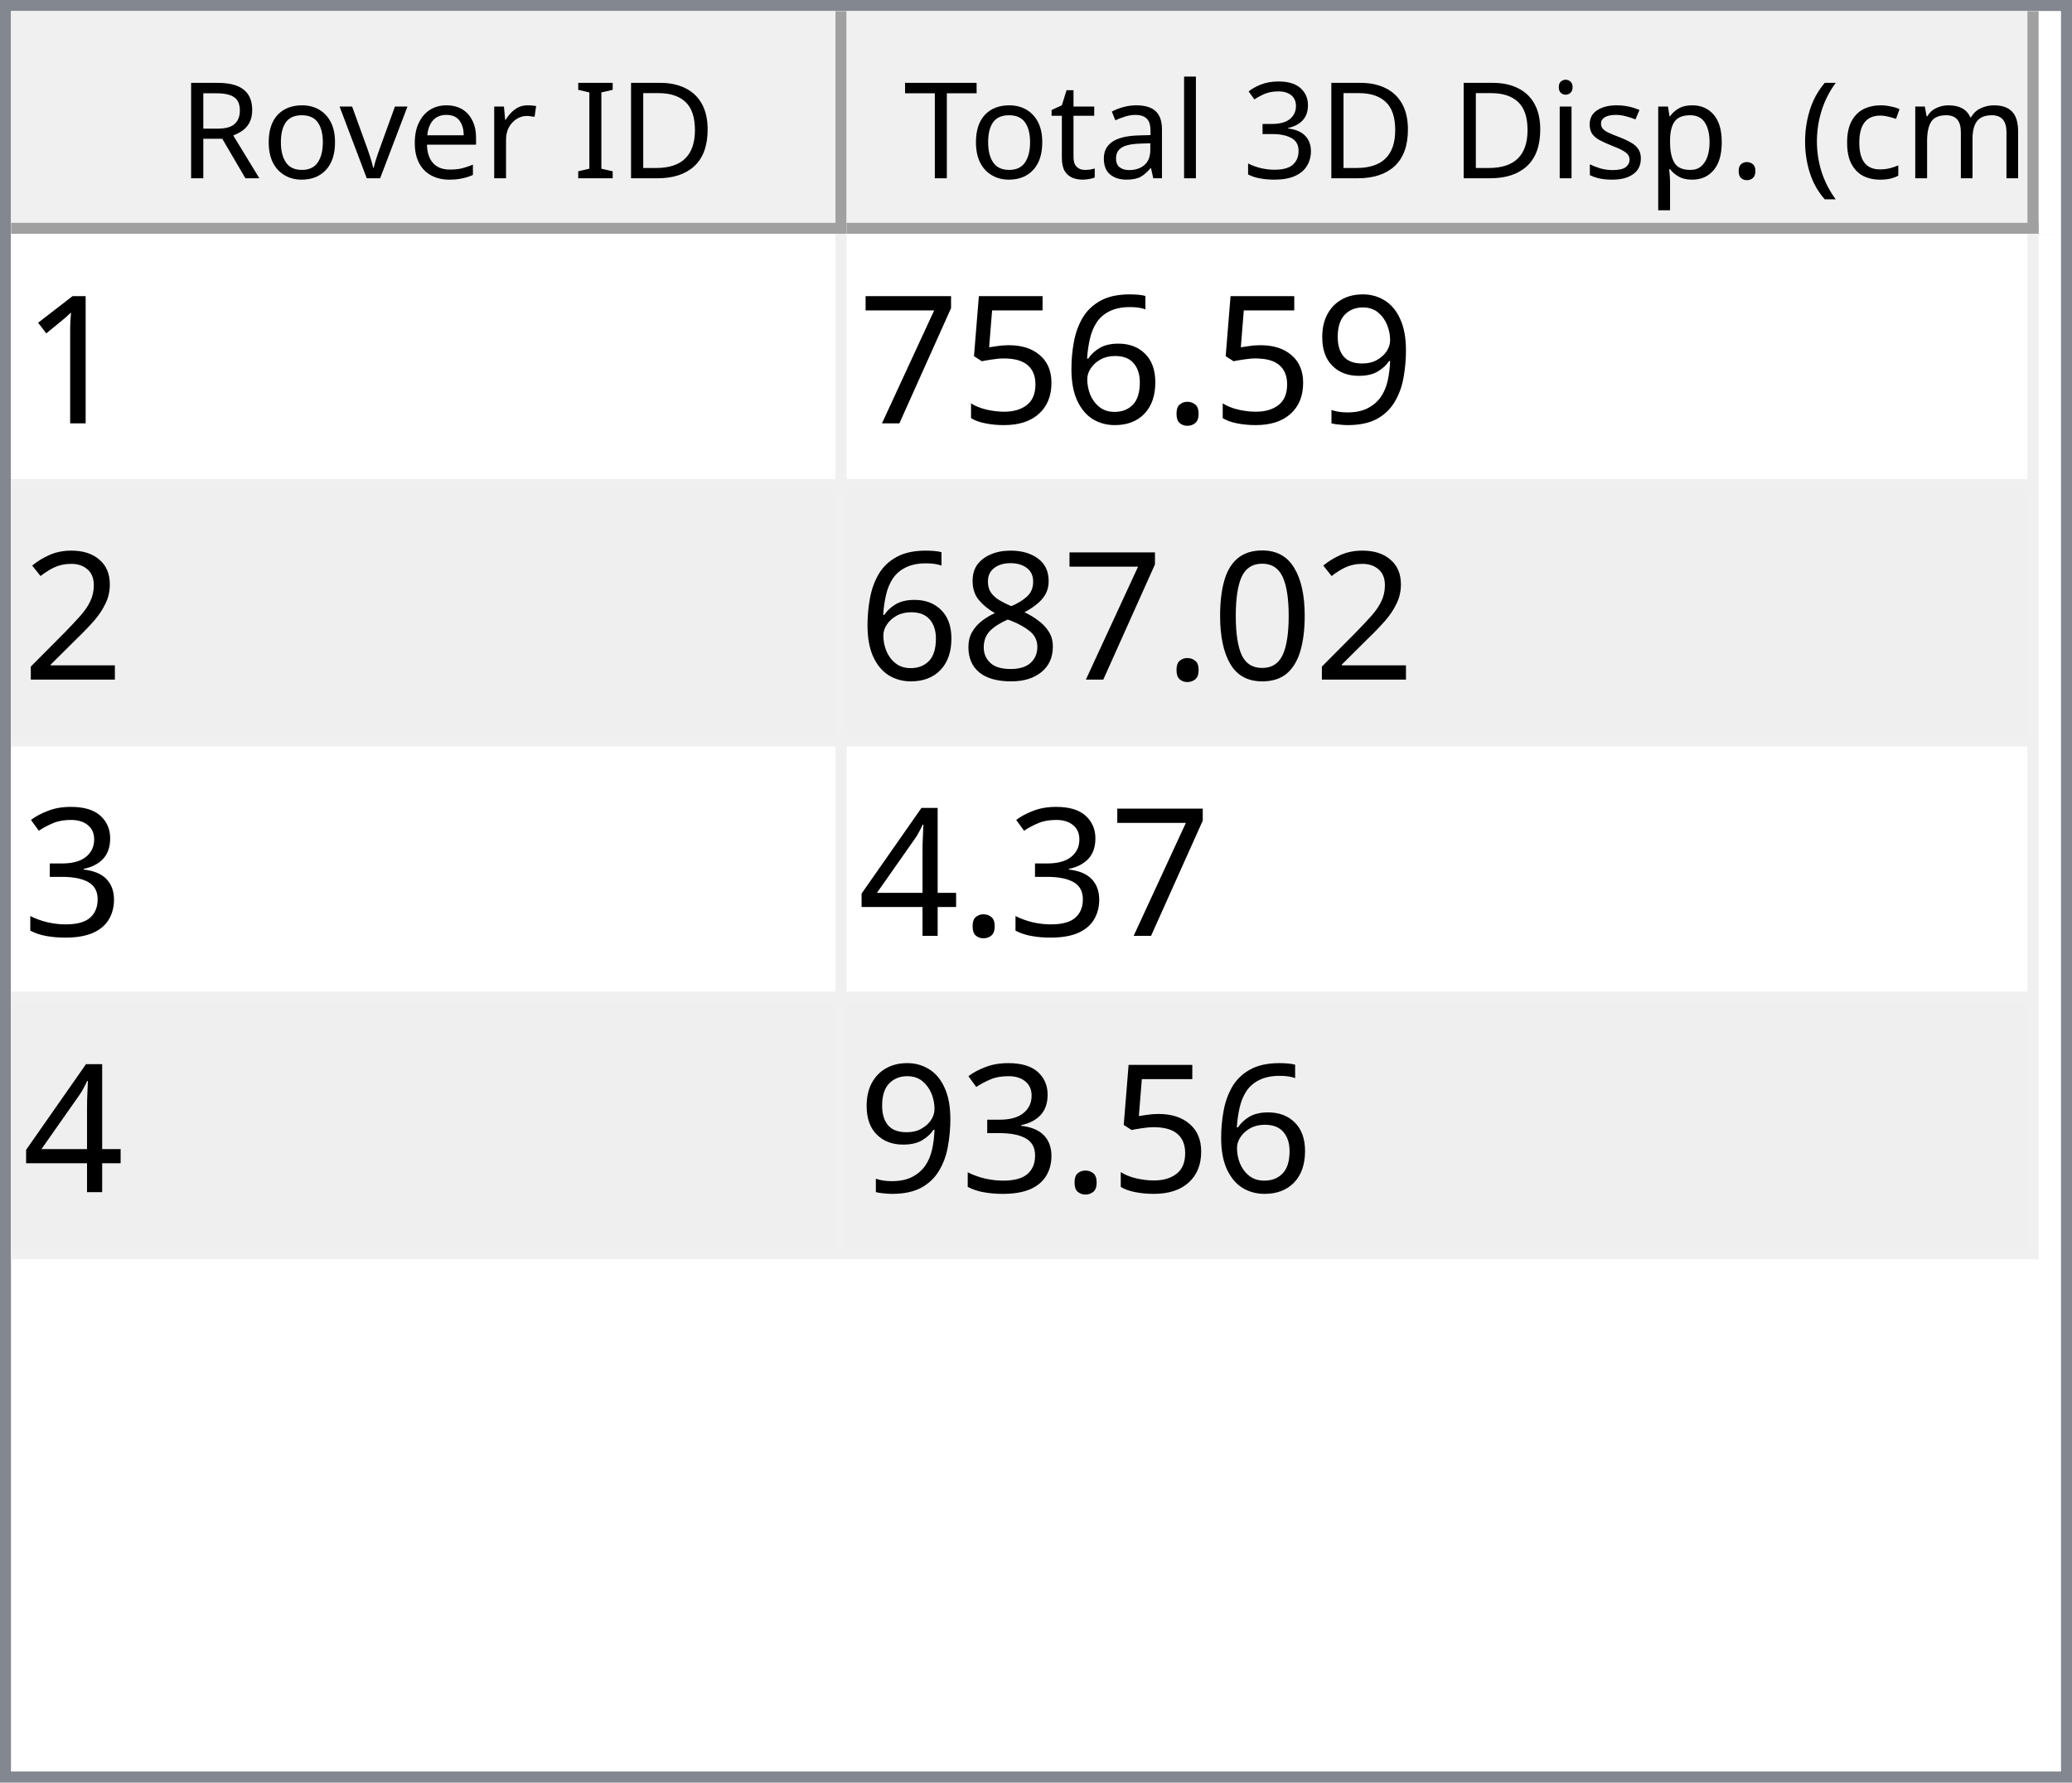
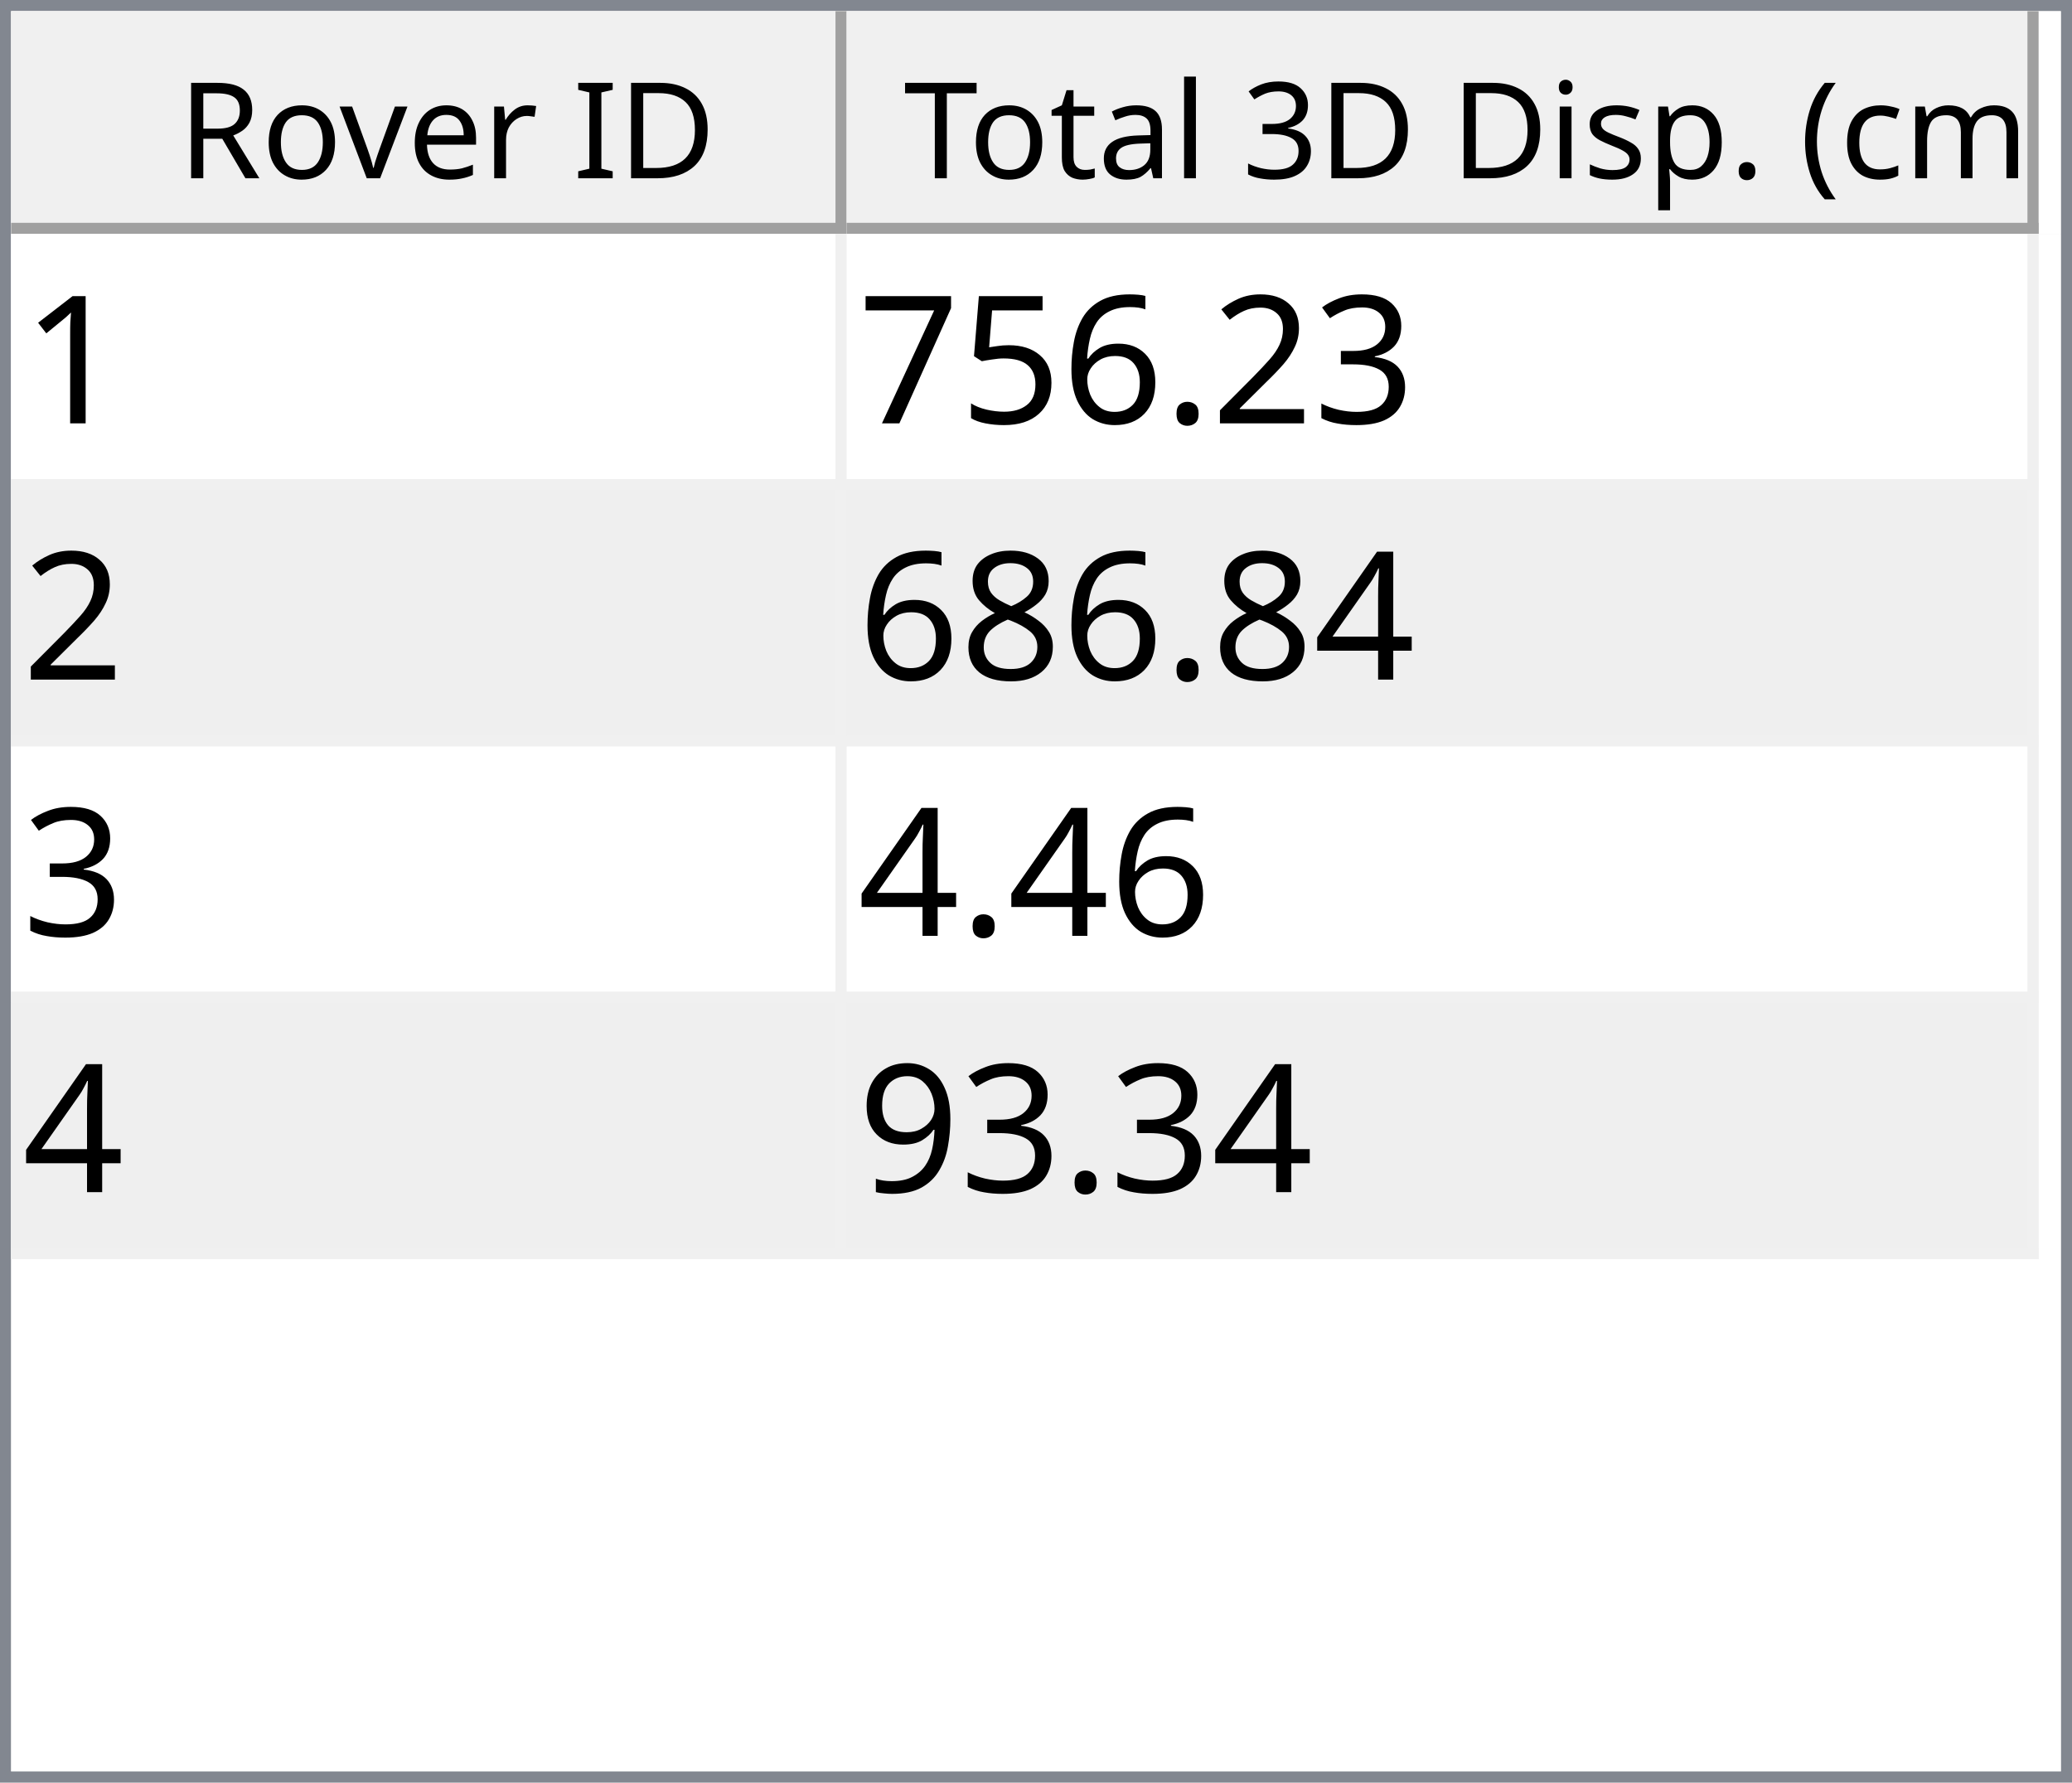
<svg xmlns="http://www.w3.org/2000/svg" style="fill-opacity:1; color-rendering:auto; color-interpolation:auto; text-rendering:auto; stroke:black; stroke-linecap:square; stroke-miterlimit:10; shape-rendering:auto; stroke-opacity:1; fill:black; stroke-dasharray:none; font-weight:normal; stroke-width:1; font-family:'Dialog'; font-style:normal; stroke-linejoin:miter; font-size:12px; stroke-dashoffset:0; image-rendering:auto;" width="186" height="160">
  <defs id="genericDefs" />
  <g>
    <defs id="defs1">
      <clipPath clipPathUnits="userSpaceOnUse" id="clipPath1">
        <path d="M0 0 L186 0 L186 160 L0 160 L0 0 Z" />
      </clipPath>
      <clipPath clipPathUnits="userSpaceOnUse" id="clipPath2">
        <path d="M0 0 L0 160 L186 160 L186 0 Z" />
      </clipPath>
      <clipPath clipPathUnits="userSpaceOnUse" id="clipPath3">
        <path d="M0 0 L0 20 L184 20 L184 0 Z" />
      </clipPath>
      <clipPath clipPathUnits="userSpaceOnUse" id="clipPath4">
        <path d="M0 0 L0 20 L75 20 L75 0 Z" />
      </clipPath>
      <clipPath clipPathUnits="userSpaceOnUse" id="clipPath5">
        <path d="M1 1 L1 19 L74 19 L74 1 Z" />
      </clipPath>
      <clipPath clipPathUnits="userSpaceOnUse" id="clipPath6">
        <path d="M0 0 L0 18 L73 18 L73 0 Z" />
      </clipPath>
      <clipPath clipPathUnits="userSpaceOnUse" id="clipPath7">
        <path d="M-0.5 -0.5 L-0.5 19.5 L74.5 19.5 L74.5 -0.5 Z" />
      </clipPath>
      <clipPath clipPathUnits="userSpaceOnUse" id="clipPath8">
        <path d="M0 0 L0 20 L107 20 L107 0 Z" />
      </clipPath>
      <clipPath clipPathUnits="userSpaceOnUse" id="clipPath9">
        <path d="M1 1 L1 19 L106 19 L106 1 Z" />
      </clipPath>
      <clipPath clipPathUnits="userSpaceOnUse" id="clipPath10">
        <path d="M0 0 L0 18 L105 18 L105 0 Z" />
      </clipPath>
      <clipPath clipPathUnits="userSpaceOnUse" id="clipPath11">
        <path d="M-0.5 -0.5 L-0.5 19.5 L106.5 19.5 L106.5 -0.5 Z" />
      </clipPath>
      <clipPath clipPathUnits="userSpaceOnUse" id="clipPath12">
        <path d="M0 0 L0 138 L184 138 L184 0 Z" />
      </clipPath>
      <clipPath clipPathUnits="userSpaceOnUse" id="clipPath13">
        <path d="M0 0 L0 92 L182 92 L182 0 Z" />
      </clipPath>
      <clipPath clipPathUnits="userSpaceOnUse" id="clipPath14">
        <path d="M-0.5 -0.5 L-0.5 91.5 L181.5 91.5 L181.5 -0.5 Z" />
      </clipPath>
      <clipPath clipPathUnits="userSpaceOnUse" id="clipPath15">
        <path d="M0 0 L0 22 L74 22 L74 0 Z" />
      </clipPath>
      <clipPath clipPathUnits="userSpaceOnUse" id="clipPath16">
        <path d="M0 0 L0 22 L106 22 L106 0 Z" />
      </clipPath>
      <font horiz-adv-x="64.551" id="font1">
        <font-face ascent="107.91" descent="25.098" units-per-em="100" style="font-style:normal; font-family:Segoe UI; font-weight:normal;" />
        <missing-glyph horiz-adv-x="64.551" d="M8.109 0 L8.109 68.266 L56.453 68.266 L56.453 0 L8.109 0 ZM15.328 7.234 L49.219 7.234 L49.219 61.031 L15.328 61.031 L15.328 7.234 Z" />
        <glyph unicode="D" horiz-adv-x="70.117" d="M9.188 0 L9.188 70.016 L28.516 70.016 Q65.531 70.016 65.531 35.891 Q65.531 19.672 55.25 9.836 Q44.969 0 27.734 0 L9.188 0 ZM17.391 62.594 L17.391 7.422 L27.828 7.422 Q41.609 7.422 49.273 14.797 Q56.938 22.172 56.938 35.688 Q56.938 62.594 28.328 62.594 L17.391 62.594 Z" />
        <glyph unicode="I" horiz-adv-x="26.611" d="M17.391 0 L9.188 0 L9.188 70.016 L17.391 70.016 L17.391 0 Z" />
        <glyph unicode=" " horiz-adv-x="27.393" d="" />
        <glyph unicode="r" horiz-adv-x="34.766" d="M34.188 41.891 Q32.078 43.5 28.125 43.5 Q23 43.5 19.555 38.672 Q16.109 33.844 16.109 25.484 L16.109 0 L8.109 0 L8.109 50 L16.109 50 L16.109 39.703 L16.312 39.703 Q18.016 44.969 21.531 47.922 Q25.047 50.875 29.391 50.875 Q32.516 50.875 34.188 50.203 L34.188 41.891 Z" />
        <glyph unicode="e" horiz-adv-x="52.295" d="M48.297 23 L12.984 23 Q13.188 14.656 17.484 10.109 Q21.781 5.562 29.297 5.562 Q37.75 5.562 44.828 11.141 L44.828 3.609 Q38.234 -1.172 27.391 -1.172 Q16.797 -1.172 10.742 5.641 Q4.688 12.453 4.688 24.812 Q4.688 36.469 11.305 43.82 Q17.922 51.172 27.734 51.172 Q37.547 51.172 42.922 44.828 Q48.297 38.484 48.297 27.203 L48.297 23 ZM40.094 29.781 Q40.047 36.719 36.75 40.578 Q33.453 44.438 27.594 44.438 Q21.922 44.438 17.969 40.383 Q14.016 36.328 13.094 29.781 L40.094 29.781 Z" />
        <glyph unicode="v" horiz-adv-x="47.9" d="M47.406 50 L27.484 0 L19.625 0 L0.688 50 L9.469 50 L22.172 13.672 Q23.578 9.672 23.922 6.688 L24.125 6.688 Q24.609 10.453 25.688 13.484 L38.969 50 L47.406 50 Z" />
        <glyph unicode="o" horiz-adv-x="58.594" d="M29 -1.172 Q17.922 -1.172 11.305 5.836 Q4.688 12.844 4.688 24.422 Q4.688 37.016 11.57 44.094 Q18.453 51.172 30.172 51.172 Q41.359 51.172 47.633 44.289 Q53.906 37.406 53.906 25.203 Q53.906 13.234 47.141 6.031 Q40.375 -1.172 29 -1.172 ZM29.594 44.438 Q21.875 44.438 17.383 39.188 Q12.891 33.938 12.891 24.703 Q12.891 15.828 17.43 10.695 Q21.969 5.562 29.594 5.562 Q37.359 5.562 41.531 10.594 Q45.703 15.625 45.703 24.906 Q45.703 34.281 41.531 39.359 Q37.359 44.438 29.594 44.438 Z" />
        <glyph unicode="R" horiz-adv-x="59.814" d="M59.375 0 L49.609 0 L37.891 19.625 Q36.281 22.359 34.766 24.289 Q33.25 26.219 31.664 27.438 Q30.078 28.656 28.25 29.219 Q26.422 29.781 24.125 29.781 L17.391 29.781 L17.391 0 L9.188 0 L9.188 70.016 L30.078 70.016 Q34.672 70.016 38.555 68.867 Q42.438 67.719 45.289 65.375 Q48.141 63.031 49.758 59.547 Q51.375 56.062 51.375 51.375 Q51.375 47.703 50.273 44.656 Q49.172 41.609 47.148 39.211 Q45.125 36.812 42.266 35.133 Q39.406 33.453 35.844 32.516 L35.844 32.328 Q37.594 31.547 38.891 30.547 Q40.188 29.547 41.359 28.18 Q42.531 26.812 43.68 25.078 Q44.828 23.344 46.234 21.047 L59.375 0 ZM17.391 62.594 L17.391 37.203 L28.516 37.203 Q31.594 37.203 34.203 38.133 Q36.812 39.062 38.719 40.797 Q40.625 42.531 41.703 45.047 Q42.781 47.562 42.781 50.688 Q42.781 56.297 39.141 59.445 Q35.5 62.594 28.609 62.594 L17.391 62.594 Z" />
        <glyph unicode=")" horiz-adv-x="30.176" d="M8.297 -15.922 L1.172 -15.922 Q16.406 2.344 16.406 26.812 Q16.406 51.469 1.078 70.016 L8.297 70.016 Q23.531 52.156 23.531 26.703 Q23.531 1.375 8.297 -15.922 Z" />
        <glyph unicode="m" horiz-adv-x="86.133" d="M79.109 0 L71.094 0 L71.094 28.719 Q71.094 37.016 68.531 40.727 Q65.969 44.438 59.906 44.438 Q54.781 44.438 51.195 39.75 Q47.609 35.062 47.609 28.516 L47.609 0 L39.594 0 L39.594 29.688 Q39.594 44.438 28.219 44.438 Q22.953 44.438 19.531 40.016 Q16.109 35.594 16.109 28.516 L16.109 0 L8.109 0 L8.109 50 L16.109 50 L16.109 42.094 L16.312 42.094 Q21.625 51.172 31.844 51.172 Q36.969 51.172 40.773 48.312 Q44.578 45.453 46 40.828 Q51.562 51.172 62.594 51.172 Q79.109 51.172 79.109 30.812 L79.109 0 Z" />
        <glyph unicode="c" horiz-adv-x="46.191" d="M42.188 2.297 Q36.422 -1.172 28.516 -1.172 Q17.828 -1.172 11.258 5.789 Q4.688 12.75 4.688 23.828 Q4.688 36.188 11.766 43.68 Q18.844 51.172 30.672 51.172 Q37.25 51.172 42.281 48.734 L42.281 40.531 Q36.719 44.438 30.375 44.438 Q22.703 44.438 17.797 38.945 Q12.891 33.453 12.891 24.516 Q12.891 15.719 17.508 10.641 Q22.125 5.562 29.891 5.562 Q36.422 5.562 42.188 9.906 L42.188 2.297 Z" />
        <glyph unicode="(" horiz-adv-x="30.176" d="M29.109 -15.922 L21.969 -15.922 Q6.844 1.375 6.844 26.703 Q6.844 52.156 21.969 70.016 L29.203 70.016 Q13.875 51.469 13.875 26.812 Q13.875 2.344 29.109 -15.922 Z" />
        <glyph unicode="." horiz-adv-x="21.68" d="M10.891 -1.078 Q8.641 -1.078 7.055 0.539 Q5.469 2.156 5.469 4.391 Q5.469 6.641 7.055 8.273 Q8.641 9.906 10.891 9.906 Q13.188 9.906 14.797 8.273 Q16.406 6.641 16.406 4.391 Q16.406 2.156 14.797 0.539 Q13.188 -1.078 10.891 -1.078 Z" />
        <glyph unicode="p" horiz-adv-x="58.789" d="M16.312 7.234 L16.109 7.234 L16.109 -23 L8.109 -23 L8.109 50 L16.109 50 L16.109 41.219 L16.312 41.219 Q22.219 51.172 33.594 51.172 Q43.266 51.172 48.688 44.461 Q54.109 37.75 54.109 26.469 Q54.109 13.922 48 6.375 Q41.891 -1.172 31.297 -1.172 Q21.578 -1.172 16.312 7.234 ZM16.109 27.391 L16.109 20.406 Q16.109 14.203 20.141 9.883 Q24.172 5.562 30.375 5.562 Q37.641 5.562 41.773 11.133 Q45.906 16.703 45.906 26.609 Q45.906 34.969 42.047 39.703 Q38.188 44.438 31.594 44.438 Q24.609 44.438 20.359 39.578 Q16.109 34.719 16.109 27.391 Z" />
        <glyph unicode="s" horiz-adv-x="42.432" d="M5.078 1.812 L5.078 10.406 Q11.625 5.562 19.484 5.562 Q30.031 5.562 30.031 12.594 Q30.031 14.594 29.125 15.992 Q28.219 17.391 26.68 18.461 Q25.141 19.531 23.07 20.383 Q21 21.234 18.609 22.172 Q15.281 23.484 12.766 24.828 Q10.25 26.172 8.57 27.859 Q6.891 29.547 6.031 31.695 Q5.172 33.844 5.172 36.719 Q5.172 40.234 6.789 42.945 Q8.406 45.656 11.086 47.484 Q13.766 49.312 17.211 50.242 Q20.656 51.172 24.312 51.172 Q30.812 51.172 35.938 48.922 L35.938 40.828 Q30.422 44.438 23.25 44.438 Q21 44.438 19.195 43.922 Q17.391 43.406 16.094 42.477 Q14.797 41.547 14.086 40.258 Q13.375 38.969 13.375 37.406 Q13.375 35.453 14.086 34.133 Q14.797 32.812 16.164 31.789 Q17.531 30.766 19.484 29.938 Q21.438 29.109 23.922 28.125 Q27.25 26.859 29.883 25.516 Q32.516 24.172 34.375 22.484 Q36.234 20.797 37.234 18.602 Q38.234 16.406 38.234 13.375 Q38.234 9.672 36.602 6.938 Q34.969 4.203 32.234 2.398 Q29.5 0.594 25.93 -0.289 Q22.359 -1.172 18.453 -1.172 Q10.75 -1.172 5.078 1.812 Z" />
        <glyph unicode="i" horiz-adv-x="24.219" d="M12.203 62.703 Q10.062 62.703 8.547 64.164 Q7.031 65.625 7.031 67.875 Q7.031 70.125 8.547 71.609 Q10.062 73.094 12.203 73.094 Q14.406 73.094 15.945 71.609 Q17.484 70.125 17.484 67.875 Q17.484 65.719 15.945 64.211 Q14.406 62.703 12.203 62.703 ZM16.109 0 L8.109 0 L8.109 50 L16.109 50 L16.109 0 Z" />
        <glyph unicode="3" horiz-adv-x="53.906" d="M46.531 19.828 Q46.531 15.094 44.75 11.211 Q42.969 7.328 39.719 4.57 Q36.469 1.812 31.93 0.297 Q27.391 -1.219 21.922 -1.219 Q11.922 -1.219 6 2.594 L6 11.188 Q13.094 5.609 22.219 5.609 Q25.875 5.609 28.828 6.539 Q31.781 7.469 33.906 9.227 Q36.031 10.984 37.18 13.477 Q38.328 15.969 38.328 19.094 Q38.328 32.812 18.797 32.812 L12.984 32.812 L12.984 39.594 L18.5 39.594 Q35.797 39.594 35.797 52.484 Q35.797 64.406 22.609 64.406 Q15.188 64.406 8.688 59.422 L8.688 67.188 Q15.375 71.188 24.609 71.188 Q29 71.188 32.57 69.969 Q36.141 68.75 38.68 66.555 Q41.219 64.359 42.609 61.281 Q44 58.203 44 54.5 Q44 40.672 30.031 36.719 L30.031 36.531 Q33.594 36.141 36.625 34.797 Q39.656 33.453 41.852 31.305 Q44.047 29.156 45.289 26.25 Q46.531 23.344 46.531 19.828 Z" />
        <glyph unicode="l" horiz-adv-x="24.219" d="M16.109 0 L8.109 0 L8.109 74.031 L16.109 74.031 L16.109 0 Z" />
        <glyph unicode="a" horiz-adv-x="50.879" d="M43.891 0 L35.891 0 L35.891 7.812 L35.688 7.812 Q30.469 -1.172 20.312 -1.172 Q12.844 -1.172 8.617 2.781 Q4.391 6.734 4.391 13.281 Q4.391 27.297 20.906 29.594 L35.891 31.688 Q35.891 44.438 25.594 44.438 Q16.547 44.438 9.281 38.281 L9.281 46.484 Q16.656 51.172 26.266 51.172 Q43.891 51.172 43.891 32.516 L43.891 0 ZM35.891 25.297 L23.828 23.641 Q18.266 22.859 15.43 20.875 Q12.594 18.891 12.594 13.875 Q12.594 10.203 15.211 7.883 Q17.828 5.562 22.172 5.562 Q28.125 5.562 32.008 9.742 Q35.891 13.922 35.891 20.312 L35.891 25.297 Z" />
        <glyph unicode="t" horiz-adv-x="33.887" d="M31.297 0.484 Q28.469 -1.078 23.828 -1.078 Q10.688 -1.078 10.688 13.578 L10.688 43.172 L2.094 43.172 L2.094 50 L10.688 50 L10.688 62.203 L18.703 64.797 L18.703 50 L31.297 50 L31.297 43.172 L18.703 43.172 L18.703 14.984 Q18.703 9.969 20.414 7.82 Q22.125 5.672 26.078 5.672 Q29.109 5.672 31.297 7.328 L31.297 0.484 Z" />
        <glyph unicode="T" horiz-adv-x="52.393" d="M50.594 62.594 L30.375 62.594 L30.375 0 L22.172 0 L22.172 62.594 L2 62.594 L2 70.016 L50.594 70.016 L50.594 62.594 Z" />
      </font>
      <font horiz-adv-x="75.0" id="font2">
        <font-face ascent="100.537" descent="21.973" units-per-em="100" style="font-style:normal; font-family:sans-serif; font-weight:normal;" />
        <missing-glyph horiz-adv-x="75.0" d="M12.5 0 L12.5 62.5 L62.5 62.5 L62.5 0 L12.5 0 ZM14.062 1.562 L60.938 1.562 L60.938 60.938 L14.062 60.938 L14.062 1.562 Z" />
        <glyph unicode="1" horiz-adv-x="55.615" d="M37.25 0 L28.469 0 L28.469 56 Q25.297 52.984 20.141 49.953 Q14.984 46.922 10.891 45.406 L10.891 53.906 Q18.266 57.375 23.781 62.305 Q29.297 67.234 31.594 71.875 L37.25 71.875 L37.25 0 Z" />
-         <glyph unicode="9" horiz-adv-x="55.615" d="M5.469 16.547 L13.922 17.328 Q14.984 11.375 18.016 8.688 Q21.047 6 25.781 6 Q29.828 6 32.883 7.859 Q35.938 9.719 37.891 12.82 Q39.844 15.922 41.164 21.195 Q42.484 26.469 42.484 31.938 Q42.484 32.516 42.438 33.688 Q39.797 29.5 35.234 26.883 Q30.672 24.266 25.344 24.266 Q16.453 24.266 10.305 30.711 Q4.156 37.156 4.156 47.703 Q4.156 58.594 10.578 65.234 Q17 71.875 26.656 71.875 Q33.641 71.875 39.43 68.117 Q45.219 64.359 48.219 57.398 Q51.219 50.438 51.219 37.25 Q51.219 23.531 48.242 15.406 Q45.266 7.281 39.383 3.031 Q33.5 -1.219 25.594 -1.219 Q17.188 -1.219 11.867 3.445 Q6.547 8.109 5.469 16.547 ZM41.453 48.141 Q41.453 55.719 37.43 60.156 Q33.406 64.594 27.734 64.594 Q21.875 64.594 17.531 59.812 Q13.188 55.031 13.188 47.406 Q13.188 40.578 17.312 36.305 Q21.438 32.031 27.484 32.031 Q33.594 32.031 37.523 36.305 Q41.453 40.578 41.453 48.141 Z" />
+         <glyph unicode="3" horiz-adv-x="55.615" d="M4.203 18.891 L12.984 20.062 Q14.5 12.594 18.141 9.297 Q21.781 6 27 6 Q33.203 6 37.477 10.297 Q41.75 14.594 41.75 20.953 Q41.75 27 37.797 30.93 Q33.844 34.859 27.734 34.859 Q25.25 34.859 21.531 33.891 L22.516 41.609 Q23.391 41.5 23.922 41.5 Q29.547 41.5 34.039 44.43 Q38.531 47.359 38.531 53.469 Q38.531 58.297 35.258 61.477 Q31.984 64.656 26.812 64.656 Q21.688 64.656 18.266 61.43 Q14.844 58.203 13.875 51.766 L5.078 53.328 Q6.688 62.156 12.398 67.016 Q18.109 71.875 26.609 71.875 Q32.469 71.875 37.398 69.359 Q42.328 66.844 44.945 62.5 Q47.562 58.156 47.562 53.266 Q47.562 48.641 45.07 44.828 Q42.578 41.016 37.703 38.766 Q44.047 37.312 47.562 32.695 Q51.078 28.078 51.078 21.141 Q51.078 11.766 44.242 5.25 Q37.406 -1.266 26.953 -1.266 Q17.531 -1.266 11.305 4.352 Q5.078 9.969 4.203 18.891 Z" />
+         <glyph unicode="2" horiz-adv-x="55.615" d="M50.344 8.453 L50.344 0 L3.031 0 Q2.938 3.172 4.047 6.109 Q5.859 10.938 9.836 15.625 Q13.812 20.312 21.344 26.469 Q33.016 36.031 37.117 41.625 Q41.219 47.219 41.219 52.203 Q41.219 57.422 37.477 61.008 Q33.734 64.594 27.734 64.594 Q21.391 64.594 17.578 60.789 Q13.766 56.984 13.719 50.25 L4.688 51.172 Q5.609 61.281 11.664 66.578 Q17.719 71.875 27.938 71.875 Q38.234 71.875 44.242 66.164 Q50.25 60.453 50.25 52 Q50.25 47.703 48.492 43.555 Q46.734 39.406 42.656 34.812 Q38.578 30.219 29.109 22.219 Q21.188 15.578 18.945 13.211 Q16.703 10.844 15.234 8.453 L50.344 8.453 Z" />
        <glyph unicode="." horiz-adv-x="27.783" d="M9.078 0 L9.078 10.016 L19.094 10.016 L19.094 0 L9.078 0 Z" />
        <glyph unicode="6" horiz-adv-x="55.615" d="M49.75 54.047 L41.016 53.375 Q39.844 58.547 37.703 60.891 Q34.125 64.656 28.906 64.656 Q24.703 64.656 21.531 62.312 Q17.391 59.281 14.992 53.469 Q12.594 47.656 12.5 36.922 Q15.672 41.75 20.266 44.094 Q24.859 46.438 29.891 46.438 Q38.672 46.438 44.852 39.969 Q51.031 33.5 51.031 23.25 Q51.031 16.5 48.125 10.719 Q45.219 4.938 40.141 1.859 Q35.062 -1.219 28.609 -1.219 Q17.625 -1.219 10.695 6.859 Q3.766 14.938 3.766 33.5 Q3.766 54.25 11.422 63.672 Q18.109 71.875 29.438 71.875 Q37.891 71.875 43.289 67.141 Q48.688 62.406 49.75 54.047 ZM13.875 23.188 Q13.875 18.656 15.797 14.508 Q17.719 10.359 21.188 8.18 Q24.656 6 28.469 6 Q34.031 6 38.039 10.492 Q42.047 14.984 42.047 22.703 Q42.047 30.125 38.086 34.398 Q34.125 38.672 28.125 38.672 Q22.172 38.672 18.023 34.398 Q13.875 30.125 13.875 23.188 Z" />
        <glyph unicode="5" horiz-adv-x="55.615" d="M4.156 18.75 L13.375 19.531 Q14.406 12.797 18.141 9.398 Q21.875 6 27.156 6 Q33.5 6 37.891 10.789 Q42.281 15.578 42.281 23.484 Q42.281 31 38.062 35.352 Q33.844 39.703 27 39.703 Q22.75 39.703 19.336 37.773 Q15.922 35.844 13.969 32.766 L5.719 33.844 L12.641 70.609 L48.25 70.609 L48.25 62.203 L19.672 62.203 L15.828 42.969 Q22.266 47.469 29.344 47.469 Q38.719 47.469 45.164 40.969 Q51.609 34.469 51.609 24.266 Q51.609 14.547 45.953 7.469 Q39.062 -1.219 27.156 -1.219 Q17.391 -1.219 11.211 4.25 Q5.031 9.719 4.156 18.75 Z" />
        <glyph unicode="7" horiz-adv-x="55.615" d="M4.734 62.203 L4.734 70.656 L51.078 70.656 L51.078 63.812 Q44.234 56.547 37.523 44.484 Q30.812 32.422 27.156 19.672 Q24.516 10.688 23.781 0 L14.75 0 Q14.891 8.453 18.062 20.414 Q21.234 32.375 27.172 43.484 Q33.109 54.594 39.797 62.203 L4.734 62.203 Z" />
-         <glyph unicode="2" horiz-adv-x="55.615" d="M50.344 8.453 L50.344 0 L3.031 0 Q2.938 3.172 4.047 6.109 Q5.859 10.938 9.836 15.625 Q13.812 20.312 21.344 26.469 Q33.016 36.031 37.117 41.625 Q41.219 47.219 41.219 52.203 Q41.219 57.422 37.477 61.008 Q33.734 64.594 27.734 64.594 Q21.391 64.594 17.578 60.789 Q13.766 56.984 13.719 50.25 L4.688 51.172 Q5.609 61.281 11.664 66.578 Q17.719 71.875 27.938 71.875 Q38.234 71.875 44.242 66.164 Q50.25 60.453 50.25 52 Q50.25 47.703 48.492 43.555 Q46.734 39.406 42.656 34.812 Q38.578 30.219 29.109 22.219 Q21.188 15.578 18.945 13.211 Q16.703 10.844 15.234 8.453 L50.344 8.453 Z" />
-         <glyph unicode="0" horiz-adv-x="55.615" d="M4.156 35.297 Q4.156 48 6.766 55.742 Q9.375 63.484 14.523 67.68 Q19.672 71.875 27.484 71.875 Q33.25 71.875 37.594 69.555 Q41.938 67.234 44.773 62.867 Q47.609 58.5 49.219 52.227 Q50.828 45.953 50.828 35.297 Q50.828 22.703 48.242 14.969 Q45.656 7.234 40.508 3.008 Q35.359 -1.219 27.484 -1.219 Q17.141 -1.219 11.234 6.203 Q4.156 15.141 4.156 35.297 ZM13.188 35.297 Q13.188 17.672 17.312 11.836 Q21.438 6 27.484 6 Q33.547 6 37.672 11.859 Q41.797 17.719 41.797 35.297 Q41.797 52.984 37.672 58.789 Q33.547 64.594 27.391 64.594 Q21.344 64.594 17.719 59.469 Q13.188 52.938 13.188 35.297 Z" />
+         <glyph unicode="4" horiz-adv-x="55.615" d="M32.328 0 L32.328 17.141 L1.266 17.141 L1.266 25.203 L33.938 71.578 L41.109 71.578 L41.109 25.203 L50.781 25.203 L50.781 17.141 L41.109 17.141 L41.109 0 L32.328 0 ZM32.328 25.203 L32.328 57.469 L9.906 25.203 L32.328 25.203 Z" />
        <glyph unicode="8" horiz-adv-x="55.615" d="M17.672 38.812 Q12.203 40.828 9.57 44.539 Q6.938 48.25 6.938 53.422 Q6.938 61.234 12.555 66.555 Q18.172 71.875 27.484 71.875 Q36.859 71.875 42.578 66.43 Q48.297 60.984 48.297 53.172 Q48.297 48.188 45.68 44.508 Q43.062 40.828 37.75 38.812 Q44.344 36.672 47.781 31.883 Q51.219 27.094 51.219 20.453 Q51.219 11.281 44.727 5.031 Q38.234 -1.219 27.641 -1.219 Q17.047 -1.219 10.547 5.055 Q4.047 11.328 4.047 20.703 Q4.047 27.688 7.594 32.398 Q11.141 37.109 17.672 38.812 ZM15.922 53.719 Q15.922 48.641 19.195 45.414 Q22.469 42.188 27.688 42.188 Q32.766 42.188 36.016 45.383 Q39.266 48.578 39.266 53.219 Q39.266 58.062 35.914 61.359 Q32.562 64.656 27.594 64.656 Q22.562 64.656 19.242 61.43 Q15.922 58.203 15.922 53.719 ZM13.094 20.656 Q13.094 16.891 14.875 13.375 Q16.656 9.859 20.172 7.93 Q23.688 6 27.734 6 Q34.031 6 38.133 10.055 Q42.234 14.109 42.234 20.359 Q42.234 26.703 38.016 30.859 Q33.797 35.016 27.438 35.016 Q21.234 35.016 17.164 30.914 Q13.094 26.812 13.094 20.656 Z" />
-         <glyph unicode="3" horiz-adv-x="55.615" d="M4.203 18.891 L12.984 20.062 Q14.5 12.594 18.141 9.297 Q21.781 6 27 6 Q33.203 6 37.477 10.297 Q41.75 14.594 41.75 20.953 Q41.75 27 37.797 30.93 Q33.844 34.859 27.734 34.859 Q25.25 34.859 21.531 33.891 L22.516 41.609 Q23.391 41.5 23.922 41.5 Q29.547 41.5 34.039 44.43 Q38.531 47.359 38.531 53.469 Q38.531 58.297 35.258 61.477 Q31.984 64.656 26.812 64.656 Q21.688 64.656 18.266 61.43 Q14.844 58.203 13.875 51.766 L5.078 53.328 Q6.688 62.156 12.398 67.016 Q18.109 71.875 26.609 71.875 Q32.469 71.875 37.398 69.359 Q42.328 66.844 44.945 62.5 Q47.562 58.156 47.562 53.266 Q47.562 48.641 45.07 44.828 Q42.578 41.016 37.703 38.766 Q44.047 37.312 47.562 32.695 Q51.078 28.078 51.078 21.141 Q51.078 11.766 44.242 5.25 Q37.406 -1.266 26.953 -1.266 Q17.531 -1.266 11.305 4.352 Q5.078 9.969 4.203 18.891 Z" />
-         <glyph unicode="4" horiz-adv-x="55.615" d="M32.328 0 L32.328 17.141 L1.266 17.141 L1.266 25.203 L33.938 71.578 L41.109 71.578 L41.109 25.203 L50.781 25.203 L50.781 17.141 L41.109 17.141 L41.109 0 L32.328 0 ZM32.328 25.203 L32.328 57.469 L9.906 25.203 L32.328 25.203 Z" />
+         <glyph unicode="9" horiz-adv-x="55.615" d="M5.469 16.547 L13.922 17.328 Q14.984 11.375 18.016 8.688 Q21.047 6 25.781 6 Q29.828 6 32.883 7.859 Q35.938 9.719 37.891 12.82 Q39.844 15.922 41.164 21.195 Q42.484 26.469 42.484 31.938 Q42.484 32.516 42.438 33.688 Q39.797 29.5 35.234 26.883 Q30.672 24.266 25.344 24.266 Q16.453 24.266 10.305 30.711 Q4.156 37.156 4.156 47.703 Q4.156 58.594 10.578 65.234 Q17 71.875 26.656 71.875 Q33.641 71.875 39.43 68.117 Q45.219 64.359 48.219 57.398 Q51.219 50.438 51.219 37.25 Q51.219 23.531 48.242 15.406 Q45.266 7.281 39.383 3.031 Q33.5 -1.219 25.594 -1.219 Q17.188 -1.219 11.867 3.445 Q6.547 8.109 5.469 16.547 ZM41.453 48.141 Q41.453 55.719 37.43 60.156 Q33.406 64.594 27.734 64.594 Q21.875 64.594 17.531 59.812 Q13.188 55.031 13.188 47.406 Q13.188 40.578 17.312 36.305 Q21.438 32.031 27.484 32.031 Q33.594 32.031 37.523 36.305 Q41.453 40.578 41.453 48.141 Z" />
      </font>
    </defs>
    <g style="fill:white; stroke:white;">
      <rect x="0" y="0" width="186" style="clip-path:url(#clipPath1); stroke:none;" height="160" />
    </g>
    <g style="fill:white; text-rendering:optimizeSpeed; color-rendering:optimizeSpeed; image-rendering:optimizeSpeed; shape-rendering:crispEdges; stroke:white; color-interpolation:sRGB;">
      <rect x="0" width="186" height="160" y="0" style="stroke:none;" />
      <path style="stroke:none;" d="M0 160 L186 160 L186 0 L0 0 Z" />
    </g>
    <g style="fill:rgb(240,240,240); font-family:'Segoe UI'; stroke:rgb(240,240,240);">
      <rect x="0" y="0" width="186" style="clip-path:url(#clipPath2); stroke:none;" height="160" />
    </g>
    <g style="fill:rgb(130,135,144); font-family:'Segoe UI'; stroke:rgb(130,135,144);">
      <path d="M0 0 L186 0 L186 160 L0 160 L0 0 ZM1 1 L185 1 L185 159 L1 159 L1 1 Z" style="fill-rule:evenodd; clip-path:url(#clipPath2); stroke:none;" />
    </g>
    <g style="fill:white; font-family:'Segoe UI'; stroke:white;" transform="translate(1,1)">
      <rect x="0" y="0" width="184" style="clip-path:url(#clipPath3); stroke:none;" height="20" />
    </g>
    <g style="fill:rgb(240,240,240); font-family:'Segoe UI'; stroke:rgb(240,240,240);" transform="translate(1,1)">
      <rect x="0" y="0" width="75" style="clip-path:url(#clipPath4); stroke:none;" height="20" />
    </g>
    <g style="font-family:'Segoe UI';" transform="translate(2,2)">
      <text x="14" xml:space="preserve" y="14" style="clip-path:url(#clipPath6); stroke:none;">Rover ID</text>
    </g>
    <g style="fill:rgb(160,160,160); font-family:'Segoe UI'; stroke:rgb(160,160,160); stroke-linejoin:bevel;" transform="translate(1.5,1.5)">
      <line x1="74" x2="74" y1="0" style="fill:none; clip-path:url(#clipPath7);" y2="19" />
    </g>
    <g style="fill:rgb(160,160,160); font-family:'Segoe UI'; stroke:rgb(160,160,160); stroke-linejoin:bevel;" transform="matrix(1,0,0,1,1,1) translate(0.5,0.5)">
      <line x1="0" x2="74" y1="19" style="fill:none; clip-path:url(#clipPath7);" y2="19" />
    </g>
    <g style="fill:rgb(240,240,240); font-family:'Segoe UI'; stroke:rgb(240,240,240);" transform="translate(76,1)">
      <rect x="0" y="0" width="107" style="clip-path:url(#clipPath8); stroke:none;" height="20" />
    </g>
    <g style="font-family:'Segoe UI';" transform="translate(77,2)">
      <text x="1" xml:space="preserve" y="14" style="clip-path:url(#clipPath10); stroke:none;"> Total 3D Disp. (cm)</text>
    </g>
    <g style="fill:rgb(160,160,160); font-family:'Segoe UI'; stroke:rgb(160,160,160); stroke-linejoin:bevel;" transform="translate(76.5,1.5)">
      <line x1="106" x2="106" y1="0" style="fill:none; clip-path:url(#clipPath11);" y2="19" />
    </g>
    <g style="fill:rgb(160,160,160); font-family:'Segoe UI'; stroke:rgb(160,160,160); stroke-linejoin:bevel;" transform="matrix(1,0,0,1,76,1) translate(0.5,0.5)">
      <line x1="0" x2="106" y1="19" style="fill:none; clip-path:url(#clipPath11);" y2="19" />
    </g>
    <g style="fill:white; font-family:'Segoe UI'; stroke:white;" transform="translate(1,21)">
      <rect x="0" y="0" width="184" style="clip-path:url(#clipPath12); stroke:none;" height="138" />
    </g>
    <g style="fill:rgb(240,240,240); font-size:16px; font-family:sans-serif; stroke:rgb(240,240,240);" transform="translate(1,21)">
      <rect x="0" y="0" width="182" style="clip-path:url(#clipPath13); stroke:none;" height="92" />
      <line transform="translate(0.5,0.5)" x1="0" x2="181" y1="22" style="clip-path:url(#clipPath14); fill:none; stroke-linejoin:bevel;" y2="22" />
    </g>
    <g transform="matrix(1,0,0,1,1,21) translate(0.5,0.5)" style="fill:rgb(240,240,240); font-size:16px; font-family:sans-serif; stroke:rgb(240,240,240); stroke-linejoin:bevel;">
      <line x1="0" x2="181" y1="45" style="fill:none; clip-path:url(#clipPath14);" y2="45" />
    </g>
    <g transform="matrix(1,0,0,1,1,21) translate(0.5,0.5)" style="fill:rgb(240,240,240); font-size:16px; font-family:sans-serif; stroke:rgb(240,240,240); stroke-linejoin:bevel;">
      <line x1="0" x2="181" y1="68" style="fill:none; clip-path:url(#clipPath14);" y2="68" />
    </g>
    <g transform="matrix(1,0,0,1,1,21) translate(0.5,0.5)" style="fill:rgb(240,240,240); font-size:16px; font-family:sans-serif; stroke:rgb(240,240,240); stroke-linejoin:bevel;">
      <line x1="0" x2="181" y1="91" style="fill:none; clip-path:url(#clipPath14);" y2="91" />
    </g>
    <g transform="matrix(1,0,0,1,1,21) translate(0.5,0.5)" style="fill:rgb(240,240,240); font-size:16px; font-family:sans-serif; stroke:rgb(240,240,240); stroke-linejoin:bevel;">
      <line x1="74" x2="74" y1="0" style="fill:none; clip-path:url(#clipPath14);" y2="91" />
    </g>
    <g transform="matrix(1,0,0,1,1,21) translate(0.5,0.5)" style="fill:rgb(240,240,240); font-size:16px; font-family:sans-serif; stroke:rgb(240,240,240); stroke-linejoin:bevel;">
      <line x1="181" x2="181" y1="0" style="fill:none; clip-path:url(#clipPath14);" y2="91" />
    </g>
    <g style="fill:white; font-size:16px; font-family:sans-serif; stroke:white;" transform="matrix(1,0,0,1,1,21)">
      <rect x="0" y="0" width="74" style="clip-path:url(#clipPath15); stroke:none;" height="22" />
      <text x="1" y="17" style="fill:black; clip-path:url(#clipPath15); stroke:none;" xml:space="preserve">1</text>
    </g>
    <g style="fill:white; font-size:16px; font-family:sans-serif; stroke:white;" transform="matrix(1,0,0,1,1,21) translate(75,0)">
      <rect x="0" y="0" width="106" style="clip-path:url(#clipPath16); stroke:none;" height="22" />
-       <text x="1" y="17" style="fill:black; clip-path:url(#clipPath16); stroke:none;" xml:space="preserve">756.59</text>
+       <text x="1" y="17" style="fill:black; clip-path:url(#clipPath16); stroke:none;" xml:space="preserve">756.23</text>
    </g>
    <g style="fill:rgb(239,239,239); font-size:16px; font-family:sans-serif; stroke:rgb(239,239,239);" transform="matrix(1,0,0,1,1,21) translate(0,23)">
      <rect x="0" y="0" width="74" style="clip-path:url(#clipPath15); stroke:none;" height="22" />
      <text x="1" y="17" style="fill:black; clip-path:url(#clipPath15); stroke:none;" xml:space="preserve">2</text>
    </g>
    <g style="fill:rgb(239,239,239); font-size:16px; font-family:sans-serif; stroke:rgb(239,239,239);" transform="matrix(1,0,0,1,1,21) translate(75,23)">
      <rect x="0" y="0" width="106" style="clip-path:url(#clipPath16); stroke:none;" height="22" />
-       <text x="1" y="17" style="fill:black; clip-path:url(#clipPath16); stroke:none;" xml:space="preserve">687.02</text>
+       <text x="1" y="17" style="fill:black; clip-path:url(#clipPath16); stroke:none;" xml:space="preserve">686.84</text>
    </g>
    <g style="fill:white; font-size:16px; font-family:sans-serif; stroke:white;" transform="matrix(1,0,0,1,1,21) translate(0,46)">
      <rect x="0" y="0" width="74" style="clip-path:url(#clipPath15); stroke:none;" height="22" />
      <text x="1" y="17" style="fill:black; clip-path:url(#clipPath15); stroke:none;" xml:space="preserve">3</text>
    </g>
    <g style="fill:white; font-size:16px; font-family:sans-serif; stroke:white;" transform="matrix(1,0,0,1,1,21) translate(75,46)">
      <rect x="0" y="0" width="106" style="clip-path:url(#clipPath16); stroke:none;" height="22" />
-       <text x="1" y="17" style="fill:black; clip-path:url(#clipPath16); stroke:none;" xml:space="preserve">4.37</text>
+       <text x="1" y="17" style="fill:black; clip-path:url(#clipPath16); stroke:none;" xml:space="preserve">4.46</text>
    </g>
    <g style="fill:rgb(239,239,239); font-size:16px; font-family:sans-serif; stroke:rgb(239,239,239);" transform="matrix(1,0,0,1,1,21) translate(0,69)">
      <rect x="0" y="0" width="74" style="clip-path:url(#clipPath15); stroke:none;" height="22" />
      <text x="1" y="17" style="fill:black; clip-path:url(#clipPath15); stroke:none;" xml:space="preserve">4</text>
    </g>
    <g style="fill:rgb(239,239,239); font-size:16px; font-family:sans-serif; stroke:rgb(239,239,239);" transform="matrix(1,0,0,1,1,21) translate(75,69)">
      <rect x="0" y="0" width="106" style="clip-path:url(#clipPath16); stroke:none;" height="22" />
-       <text x="1" y="17" style="fill:black; clip-path:url(#clipPath16); stroke:none;" xml:space="preserve">93.56</text>
+       <text x="1" y="17" style="fill:black; clip-path:url(#clipPath16); stroke:none;" xml:space="preserve">93.34</text>
    </g>
  </g>
</svg>
